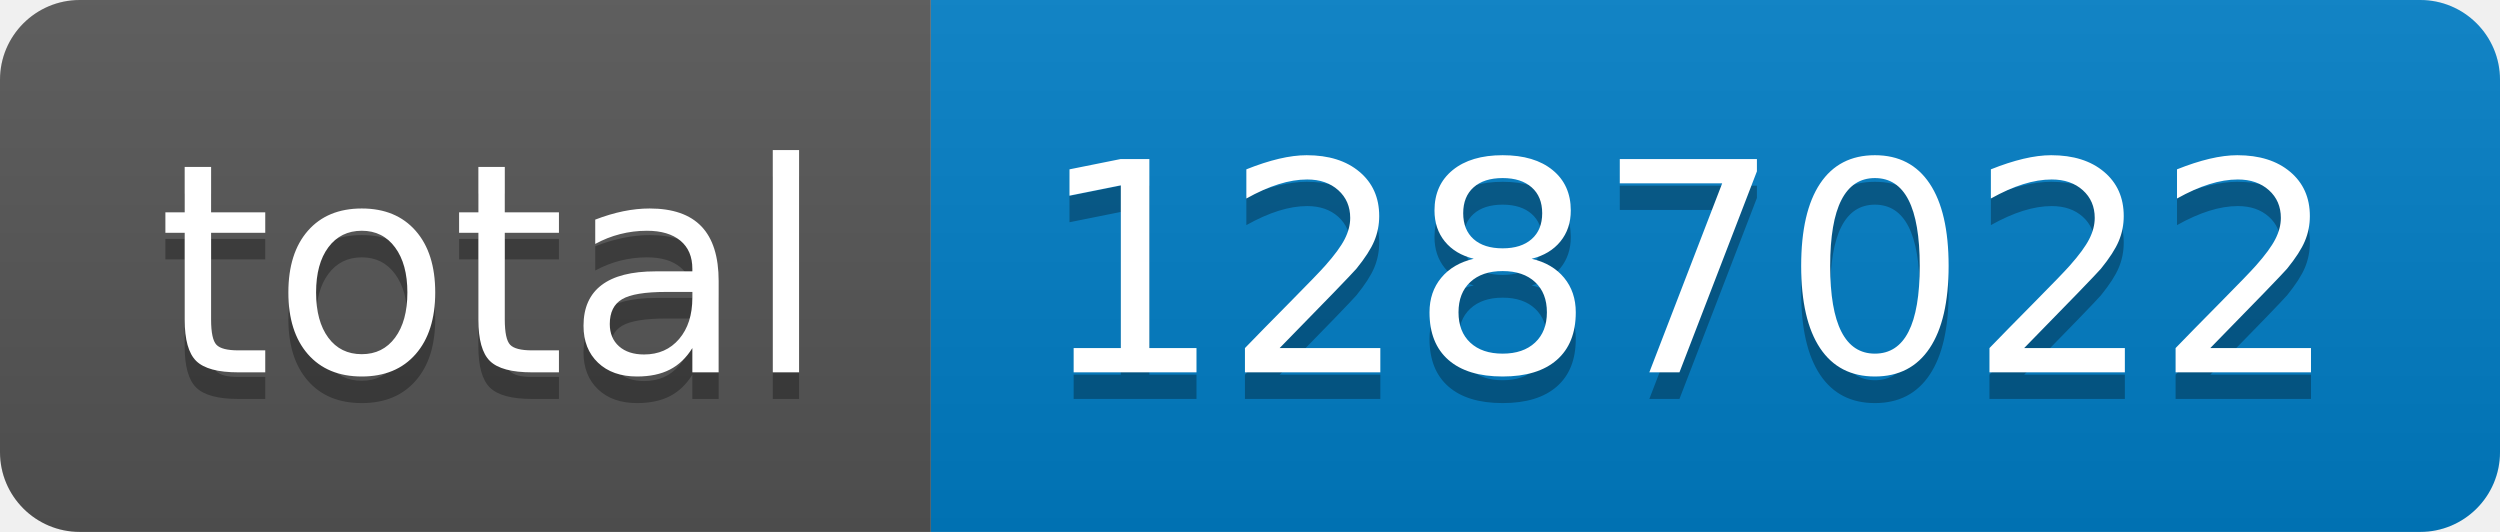
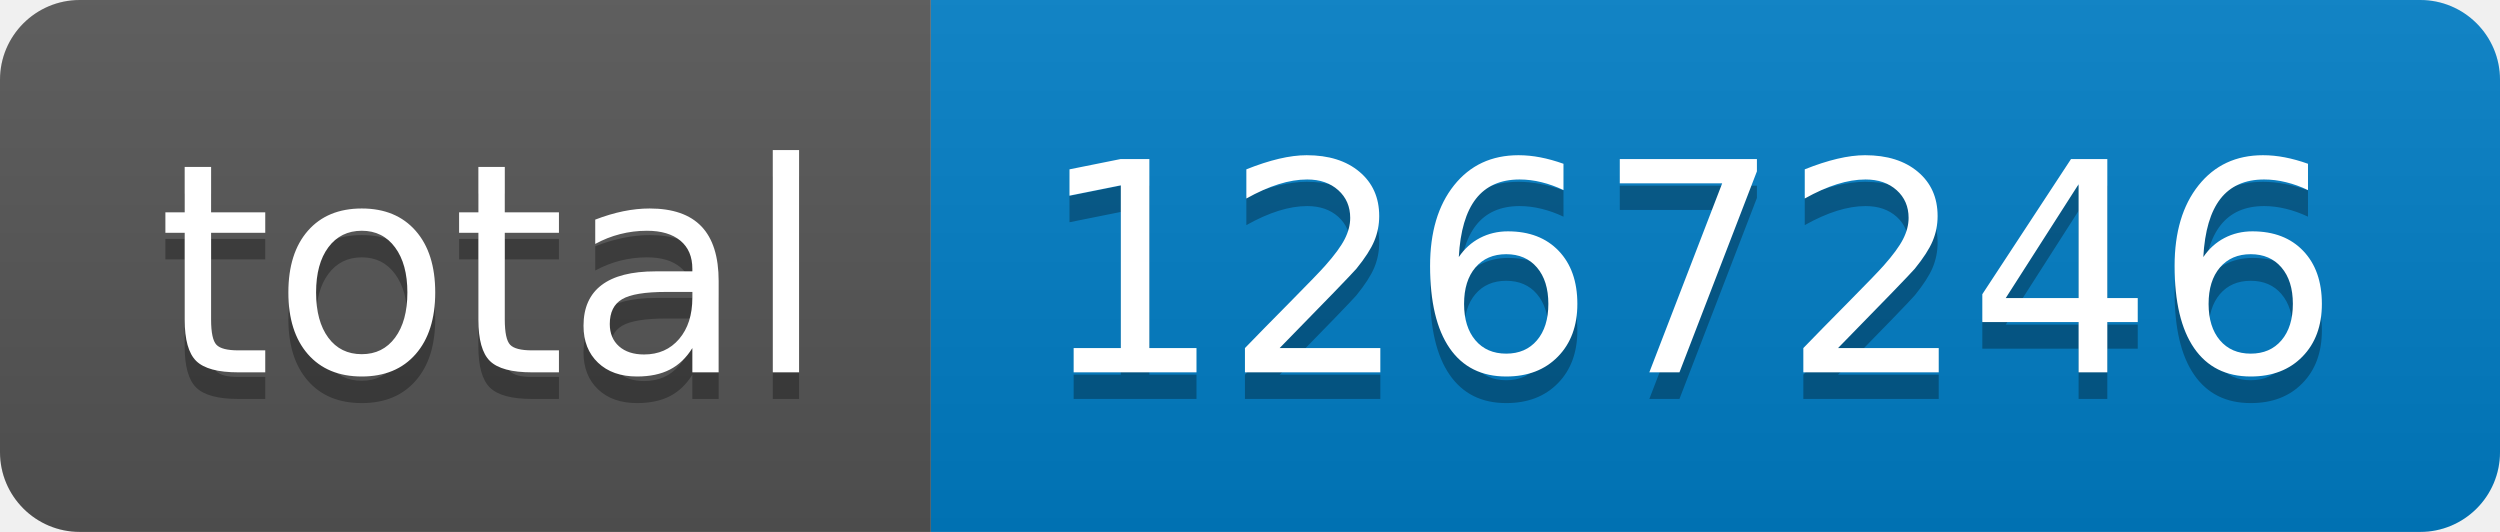
- <svg xmlns="http://www.w3.org/2000/svg" width="94" height="20" role="img" aria-label="total: 1287022">
+ <svg xmlns="http://www.w3.org/2000/svg" width="94" height="20" role="img" aria-label="total: 1267246">
  <linearGradient id="s" x2="0" y2="100%">
    <stop offset="0" stop-color="#bbb" stop-opacity=".1" />
    <stop offset="1" stop-opacity=".1" />
  </linearGradient>
  <clipPath id="r">
    <rect width="94" height="20" rx="3" fill="#fff" />
  </clipPath>
  <g clip-path="url(#r)">
    <rect width="35" height="20" fill="#555" />
    <rect x="35" width="59" height="20" fill="#007ec6" />
    <rect width="94" height="20" fill="url(#s)" />
  </g>
  <g fill="#fff" text-anchor="middle" font-family="Verdana,Geneva,DejaVu Sans,sans-serif" text-rendering="geometricPrecision" font-size="110">
    <text aria-hidden="true" x="185" y="150" fill="#010101" fill-opacity=".3" transform="scale(.1)" textLength="250">total</text>
    <text x="185" y="140" transform="scale(.1)" fill="#fff" textLength="250">total</text>
-     <text aria-hidden="true" x="635" y="150" fill="#010101" fill-opacity=".3" transform="scale(.1)" textLength="490">1287022</text>
-     <text x="635" y="140" transform="scale(.1)" fill="#fff" textLength="490">1287022</text>
+     <text aria-hidden="true" x="635" y="150" fill="#010101" fill-opacity=".3" transform="scale(.1)" textLength="490">1267246</text>
+     <text x="635" y="140" transform="scale(.1)" fill="#fff" textLength="490">1267246</text>
  </g>
</svg>
